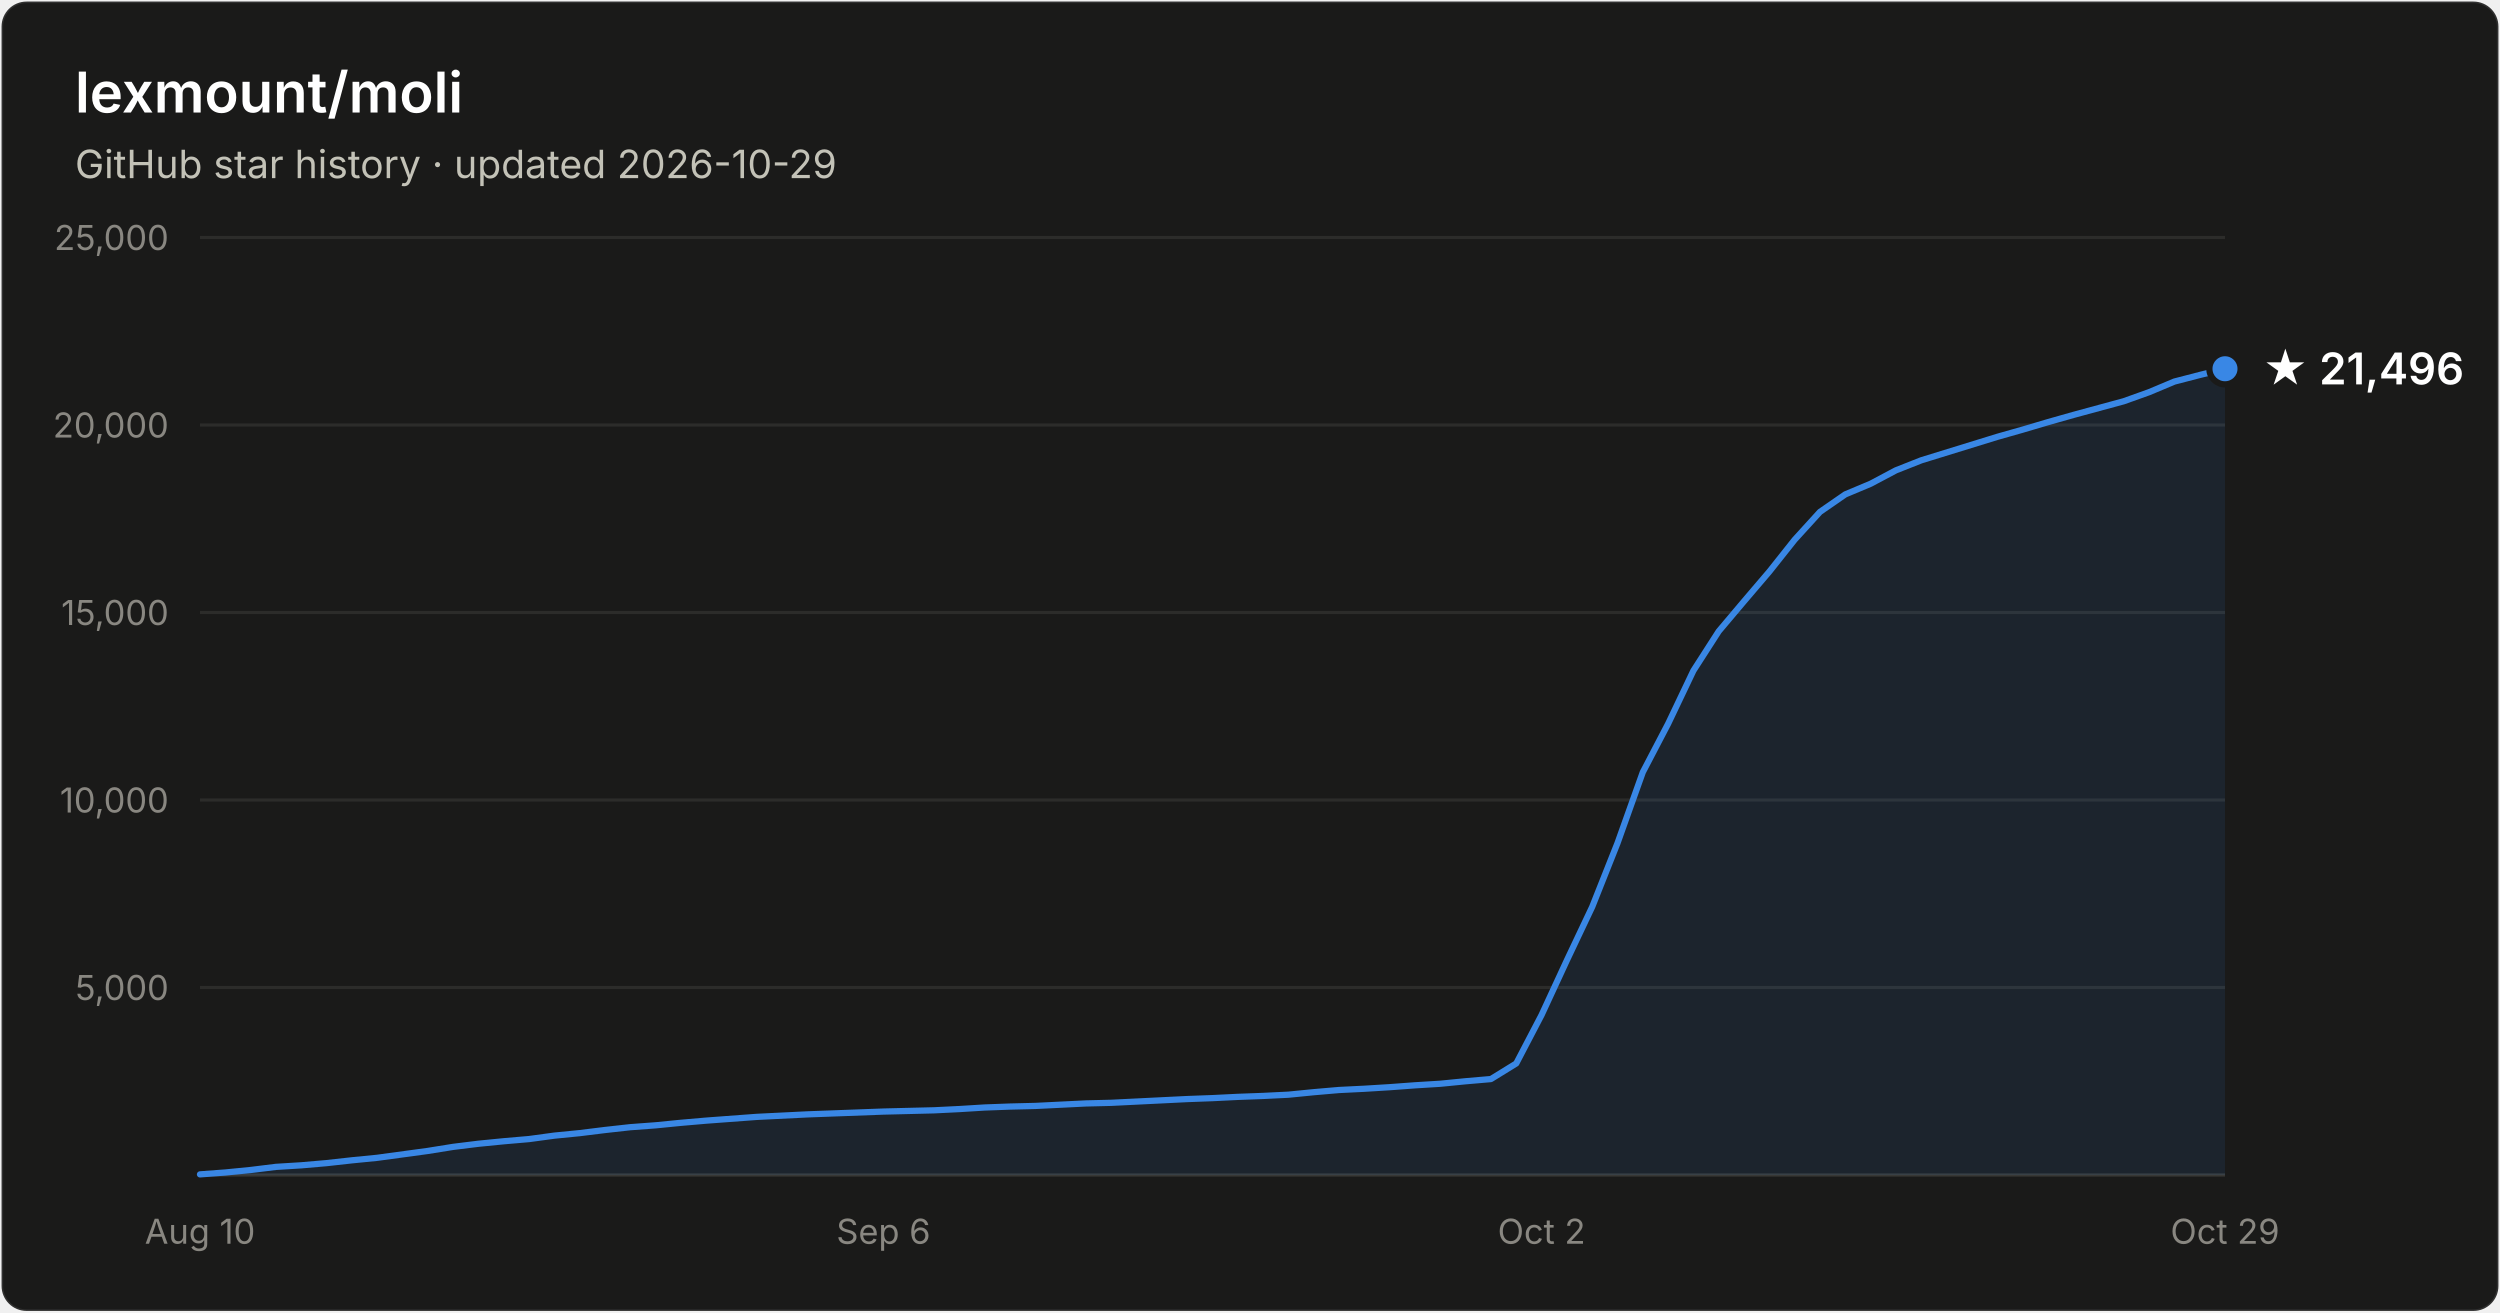
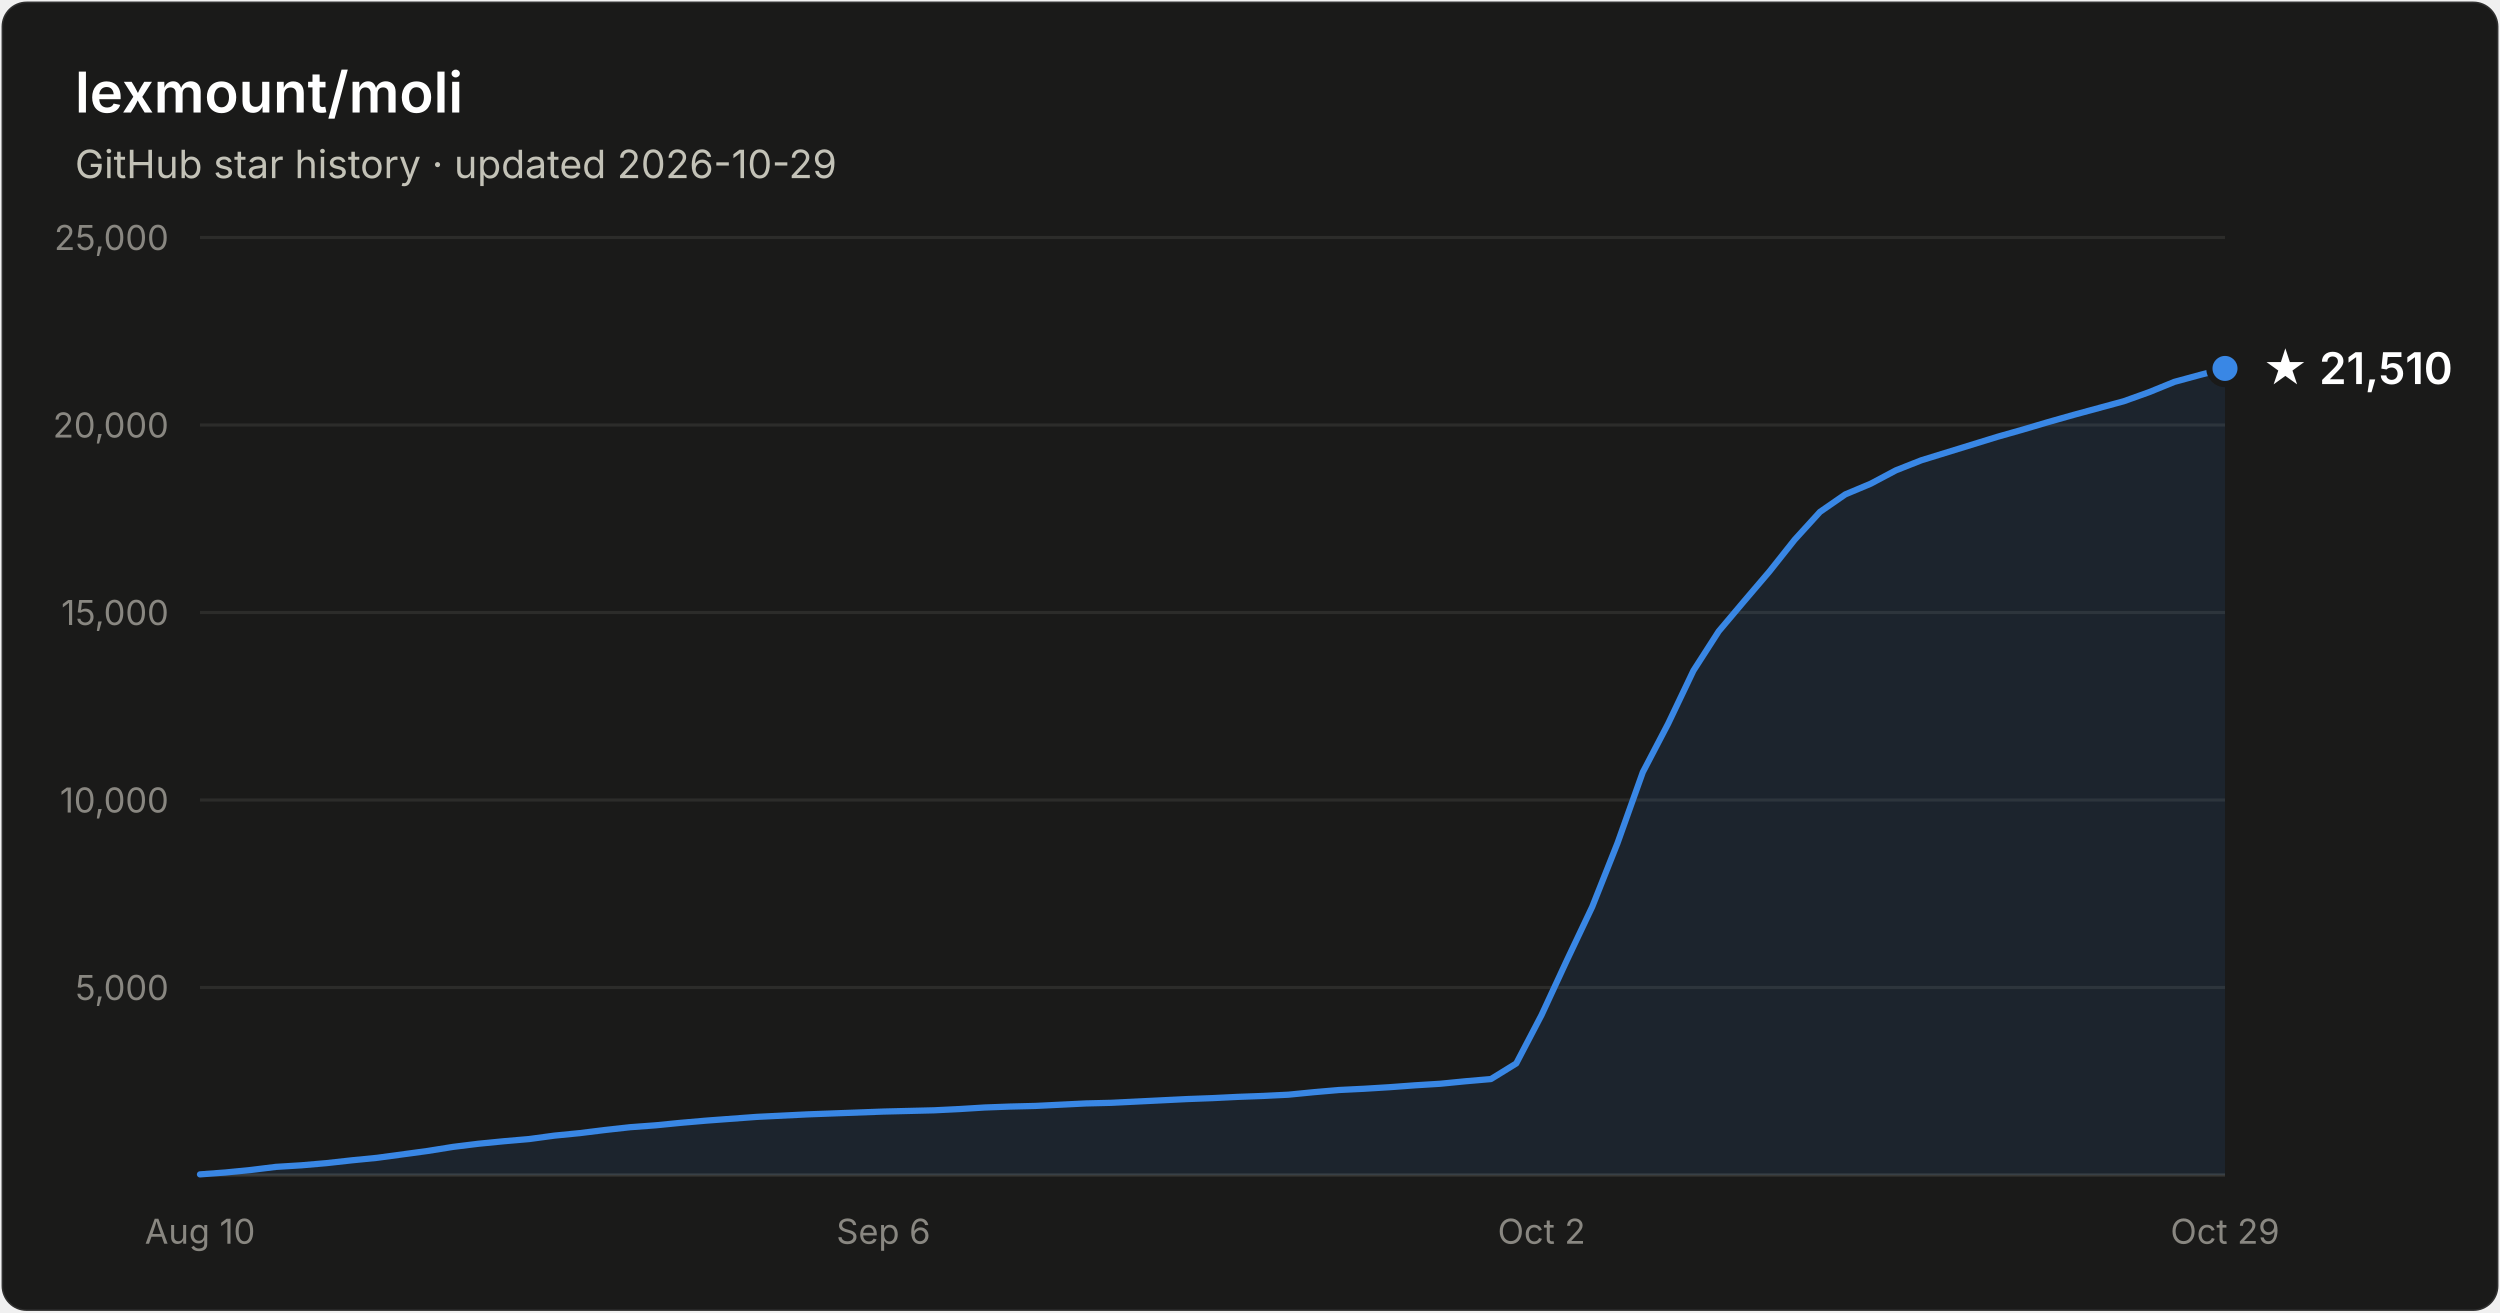
- <svg xmlns="http://www.w3.org/2000/svg" width="800" height="420" viewBox="0 0 800 420" font-family="system-ui, -apple-system, Segoe UI, sans-serif" role="img" aria-label="Star history of lexmount/moli: 21,496 stars as of 2026-10-29">
+ <svg xmlns="http://www.w3.org/2000/svg" width="800" height="420" viewBox="0 0 800 420" font-family="system-ui, -apple-system, Segoe UI, sans-serif" role="img" aria-label="Star history of lexmount/moli: 21,510 stars as of 2026-10-29">
  <rect x="0.5" y="0.5" width="799" height="419" rx="8" fill="#1a1a19" stroke="rgba(255,255,255,0.10)" />
  <text x="24" y="36" fill="#ffffff" font-size="18" font-weight="600">lexmount/moli</text>
  <text x="24" y="57" fill="#c3c2b7" font-size="12.5">GitHub star history · updated 2026-10-29</text>
  <line x1="64" y1="316.0" x2="712" y2="316.0" stroke="#2c2c2a" stroke-width="1" />
  <text x="54" y="320.0" text-anchor="end" fill="#898781" font-size="11" style="font-variant-numeric:tabular-nums">5,000</text>
  <line x1="64" y1="256.0" x2="712" y2="256.0" stroke="#2c2c2a" stroke-width="1" />
  <text x="54" y="260.0" text-anchor="end" fill="#898781" font-size="11" style="font-variant-numeric:tabular-nums">10,000</text>
  <line x1="64" y1="196.0" x2="712" y2="196.0" stroke="#2c2c2a" stroke-width="1" />
  <text x="54" y="200.0" text-anchor="end" fill="#898781" font-size="11" style="font-variant-numeric:tabular-nums">15,000</text>
  <line x1="64" y1="136.0" x2="712" y2="136.0" stroke="#2c2c2a" stroke-width="1" />
  <text x="54" y="140.0" text-anchor="end" fill="#898781" font-size="11" style="font-variant-numeric:tabular-nums">20,000</text>
  <line x1="64" y1="76.0" x2="712" y2="76.0" stroke="#2c2c2a" stroke-width="1" />
  <text x="54" y="80.0" text-anchor="end" fill="#898781" font-size="11" style="font-variant-numeric:tabular-nums">25,000</text>
  <line x1="64" y1="376" x2="712" y2="376" stroke="#383835" stroke-width="1" />
  <text x="64.0" y="398" text-anchor="middle" fill="#898781" font-size="11" style="font-variant-numeric:tabular-nums">Aug 10</text>
  <text x="282.7" y="398" text-anchor="middle" fill="#898781" font-size="11" style="font-variant-numeric:tabular-nums">Sep 6</text>
  <text x="493.3" y="398" text-anchor="middle" fill="#898781" font-size="11" style="font-variant-numeric:tabular-nums">Oct 2</text>
  <text x="712.0" y="398" text-anchor="middle" fill="#898781" font-size="11" style="font-variant-numeric:tabular-nums">Oct 29</text>
-   <path d="M64.0 375.8 L72.1 375.2 L80.2 374.4 L88.3 373.4 L96.4 372.9 L104.5 372.2 L112.6 371.3 L120.7 370.5 L128.8 369.4 L136.9 368.3 L145.0 367.0 L153.1 366.0 L161.2 365.2 L169.3 364.5 L177.4 363.4 L185.5 362.6 L193.6 361.6 L201.7 360.7 L209.8 360.1 L217.9 359.3 L226.0 358.6 L234.1 358.0 L242.2 357.4 L250.3 357.0 L258.4 356.6 L266.5 356.3 L274.6 356.0 L282.7 355.7 L290.8 355.5 L298.9 355.3 L307.0 354.9 L315.1 354.4 L323.2 354.1 L331.3 353.9 L339.4 353.5 L347.5 353.1 L355.6 352.9 L363.7 352.5 L371.8 352.1 L379.9 351.7 L388.0 351.4 L396.1 351.0 L404.2 350.7 L412.3 350.3 L420.4 349.5 L428.5 348.8 L436.6 348.4 L444.7 347.9 L452.8 347.3 L460.9 346.8 L469.0 346.0 L477.1 345.3 L485.2 340.3 L493.3 324.8 L501.4 307.3 L509.5 290.2 L517.6 269.8 L525.7 247.1 L533.8 231.6 L541.9 214.6 L550.0 202.0 L558.1 192.4 L566.2 182.9 L574.3 172.7 L582.4 163.8 L590.5 158.2 L598.6 154.8 L606.7 150.5 L614.8 147.3 L622.9 144.8 L631.0 142.3 L639.1 139.8 L647.2 137.5 L655.3 135.1 L663.4 132.8 L671.5 130.6 L679.6 128.4 L687.7 125.5 L695.8 122.1 L703.9 120.0 L712.0 118.0 L712.0 376 L64.0 376 Z" fill="#3987e5" fill-opacity="0.1" />
-   <path d="M64.0 375.8 L72.1 375.2 L80.2 374.4 L88.3 373.4 L96.4 372.9 L104.5 372.2 L112.6 371.3 L120.7 370.5 L128.8 369.4 L136.9 368.3 L145.0 367.0 L153.1 366.0 L161.2 365.2 L169.3 364.5 L177.4 363.4 L185.5 362.6 L193.6 361.6 L201.7 360.7 L209.8 360.1 L217.9 359.3 L226.0 358.6 L234.1 358.0 L242.2 357.4 L250.3 357.0 L258.4 356.6 L266.5 356.3 L274.6 356.0 L282.7 355.7 L290.8 355.5 L298.9 355.3 L307.0 354.9 L315.1 354.4 L323.2 354.1 L331.3 353.9 L339.4 353.5 L347.5 353.1 L355.6 352.9 L363.7 352.5 L371.8 352.1 L379.9 351.7 L388.0 351.4 L396.1 351.0 L404.2 350.7 L412.3 350.3 L420.4 349.5 L428.5 348.8 L436.6 348.4 L444.7 347.9 L452.8 347.3 L460.9 346.8 L469.0 346.0 L477.1 345.3 L485.2 340.3 L493.3 324.8 L501.4 307.3 L509.5 290.2 L517.6 269.8 L525.7 247.1 L533.8 231.6 L541.9 214.6 L550.0 202.0 L558.1 192.4 L566.2 182.9 L574.3 172.7 L582.4 163.8 L590.5 158.2 L598.6 154.8 L606.7 150.5 L614.8 147.3 L622.9 144.8 L631.0 142.3 L639.1 139.8 L647.2 137.5 L655.3 135.1 L663.4 132.8 L671.5 130.6 L679.6 128.4 L687.7 125.5 L695.8 122.1 L703.9 120.0 L712.0 118.0" fill="none" stroke="#3987e5" stroke-width="2" stroke-linejoin="round" stroke-linecap="round" />
-   <circle cx="712.0" cy="118.0" r="5" fill="#3987e5" stroke="#1a1a19" stroke-width="2" />
-   <text x="724.0" y="123.0" fill="#ffffff" font-size="14" font-weight="600">★ 21,496</text>
+   <path d="M64.0 375.8 L72.1 375.2 L80.2 374.4 L88.3 373.4 L96.4 372.9 L104.5 372.2 L112.6 371.3 L120.7 370.5 L128.8 369.4 L136.9 368.3 L145.0 367.0 L153.1 366.0 L161.2 365.2 L169.3 364.5 L177.4 363.4 L185.5 362.6 L193.6 361.6 L201.7 360.7 L209.8 360.1 L217.9 359.3 L226.0 358.6 L234.1 358.0 L242.2 357.4 L250.3 357.0 L258.4 356.6 L266.5 356.3 L274.6 356.0 L282.7 355.7 L290.8 355.5 L298.9 355.3 L307.0 354.9 L315.1 354.4 L323.2 354.1 L331.3 353.9 L339.4 353.5 L347.5 353.1 L355.6 352.9 L363.7 352.5 L371.8 352.1 L379.9 351.7 L388.0 351.4 L396.1 351.0 L404.2 350.7 L412.3 350.3 L420.4 349.5 L428.5 348.8 L436.6 348.4 L444.7 347.9 L452.8 347.3 L460.9 346.8 L469.0 346.0 L477.1 345.3 L485.2 340.3 L493.3 324.8 L501.4 307.3 L509.5 290.2 L517.6 269.8 L525.7 247.1 L533.8 231.6 L541.9 214.6 L550.0 202.0 L558.1 192.4 L566.2 182.9 L574.3 172.7 L582.4 163.8 L590.5 158.2 L598.6 154.8 L606.7 150.5 L614.8 147.3 L622.9 144.8 L631.0 142.3 L639.1 139.8 L647.2 137.5 L655.3 135.1 L663.4 132.8 L671.5 130.6 L679.6 128.4 L687.7 125.5 L695.8 122.2 L703.9 120.0 L712.0 117.9 L712.0 376 L64.0 376 Z" fill="#3987e5" fill-opacity="0.1" />
+   <path d="M64.0 375.8 L72.1 375.2 L80.2 374.4 L88.3 373.4 L96.4 372.9 L104.5 372.2 L112.6 371.3 L120.7 370.5 L128.8 369.4 L136.9 368.3 L145.0 367.0 L153.1 366.0 L161.2 365.2 L169.3 364.5 L177.4 363.4 L185.5 362.6 L193.6 361.6 L201.7 360.7 L209.8 360.1 L217.9 359.3 L226.0 358.6 L234.1 358.0 L242.2 357.4 L250.3 357.0 L258.4 356.6 L266.5 356.3 L274.6 356.0 L282.7 355.7 L290.8 355.5 L298.9 355.3 L307.0 354.9 L315.1 354.4 L323.2 354.1 L331.3 353.9 L339.4 353.5 L347.5 353.1 L355.6 352.9 L363.7 352.5 L371.8 352.1 L379.9 351.7 L388.0 351.4 L396.1 351.0 L404.2 350.7 L412.3 350.3 L420.4 349.5 L428.5 348.8 L436.6 348.4 L444.7 347.9 L452.8 347.3 L460.9 346.8 L469.0 346.0 L477.1 345.3 L485.2 340.3 L493.3 324.8 L501.4 307.3 L509.5 290.2 L517.6 269.8 L525.7 247.1 L533.8 231.6 L541.9 214.6 L550.0 202.0 L558.1 192.4 L566.2 182.9 L574.3 172.7 L582.4 163.8 L590.5 158.2 L598.6 154.8 L606.7 150.5 L614.8 147.3 L622.9 144.8 L631.0 142.3 L639.1 139.8 L647.2 137.5 L655.3 135.1 L663.4 132.8 L671.5 130.6 L679.6 128.4 L687.7 125.5 L695.8 122.2 L703.9 120.0 L712.0 117.9" fill="none" stroke="#3987e5" stroke-width="2" stroke-linejoin="round" stroke-linecap="round" />
+   <circle cx="712.0" cy="117.9" r="5" fill="#3987e5" stroke="#1a1a19" stroke-width="2" />
+   <text x="724.0" y="122.9" fill="#ffffff" font-size="14" font-weight="600">★ 21,510</text>
</svg>
